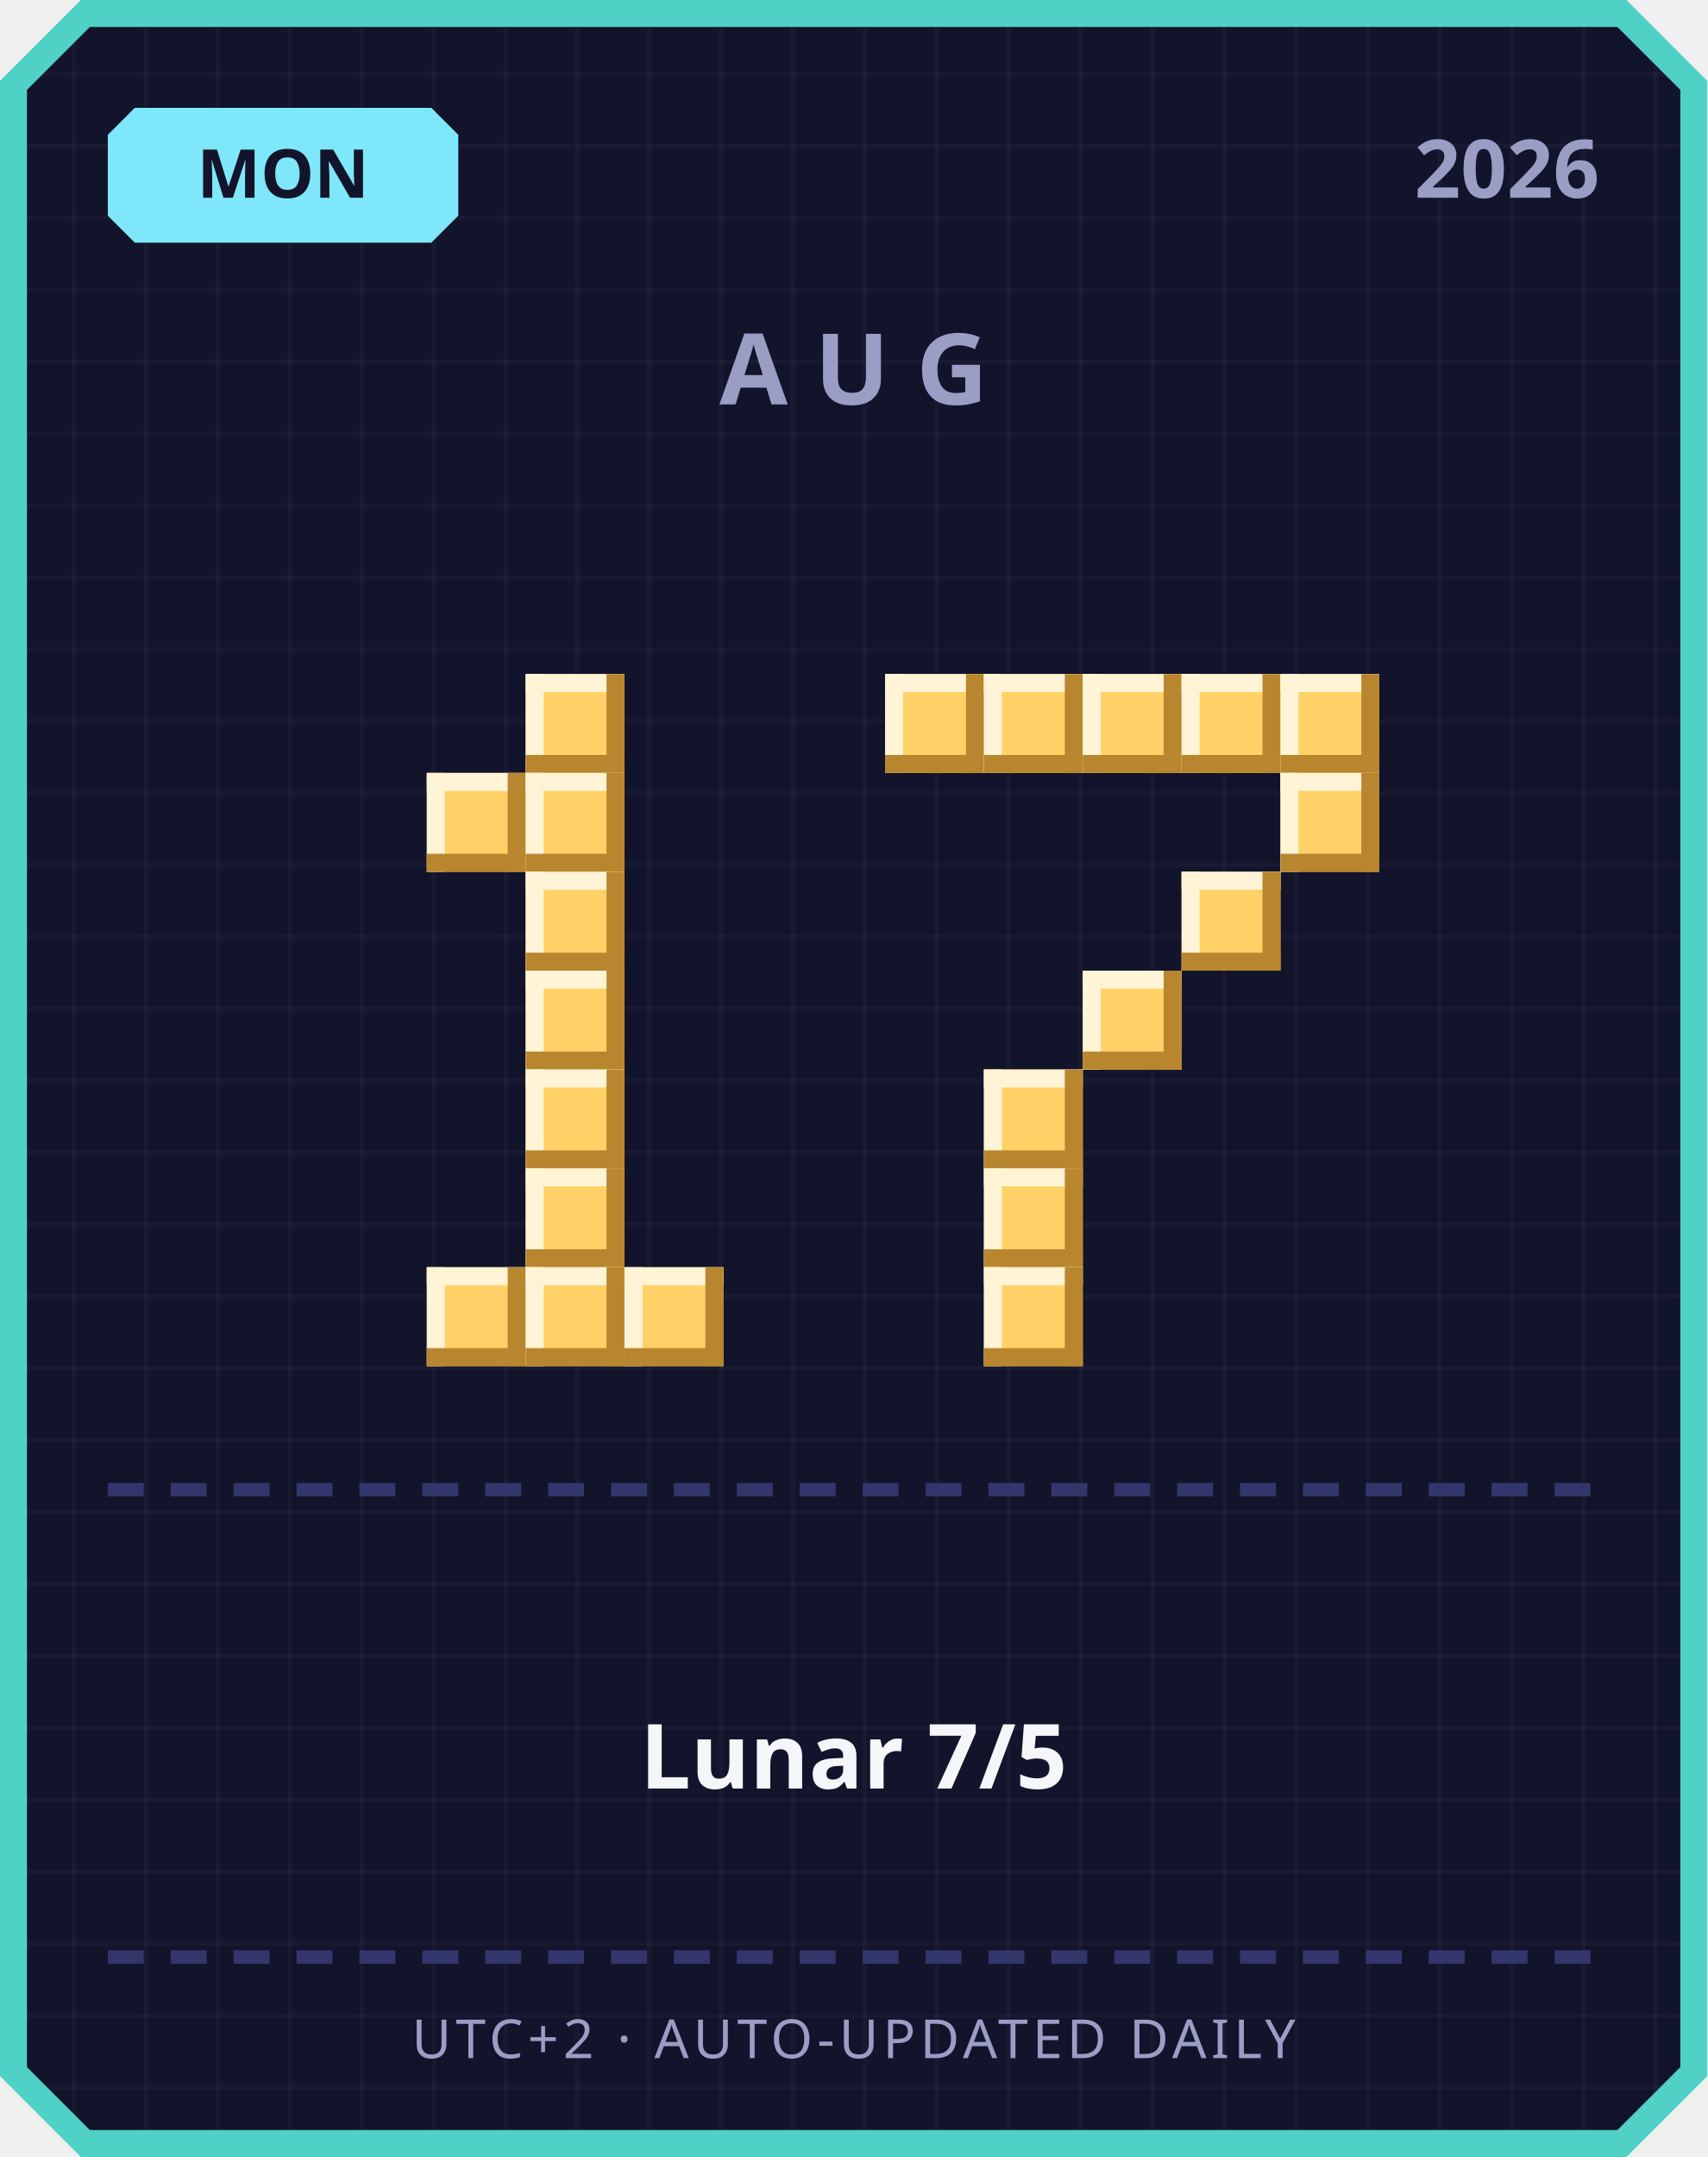
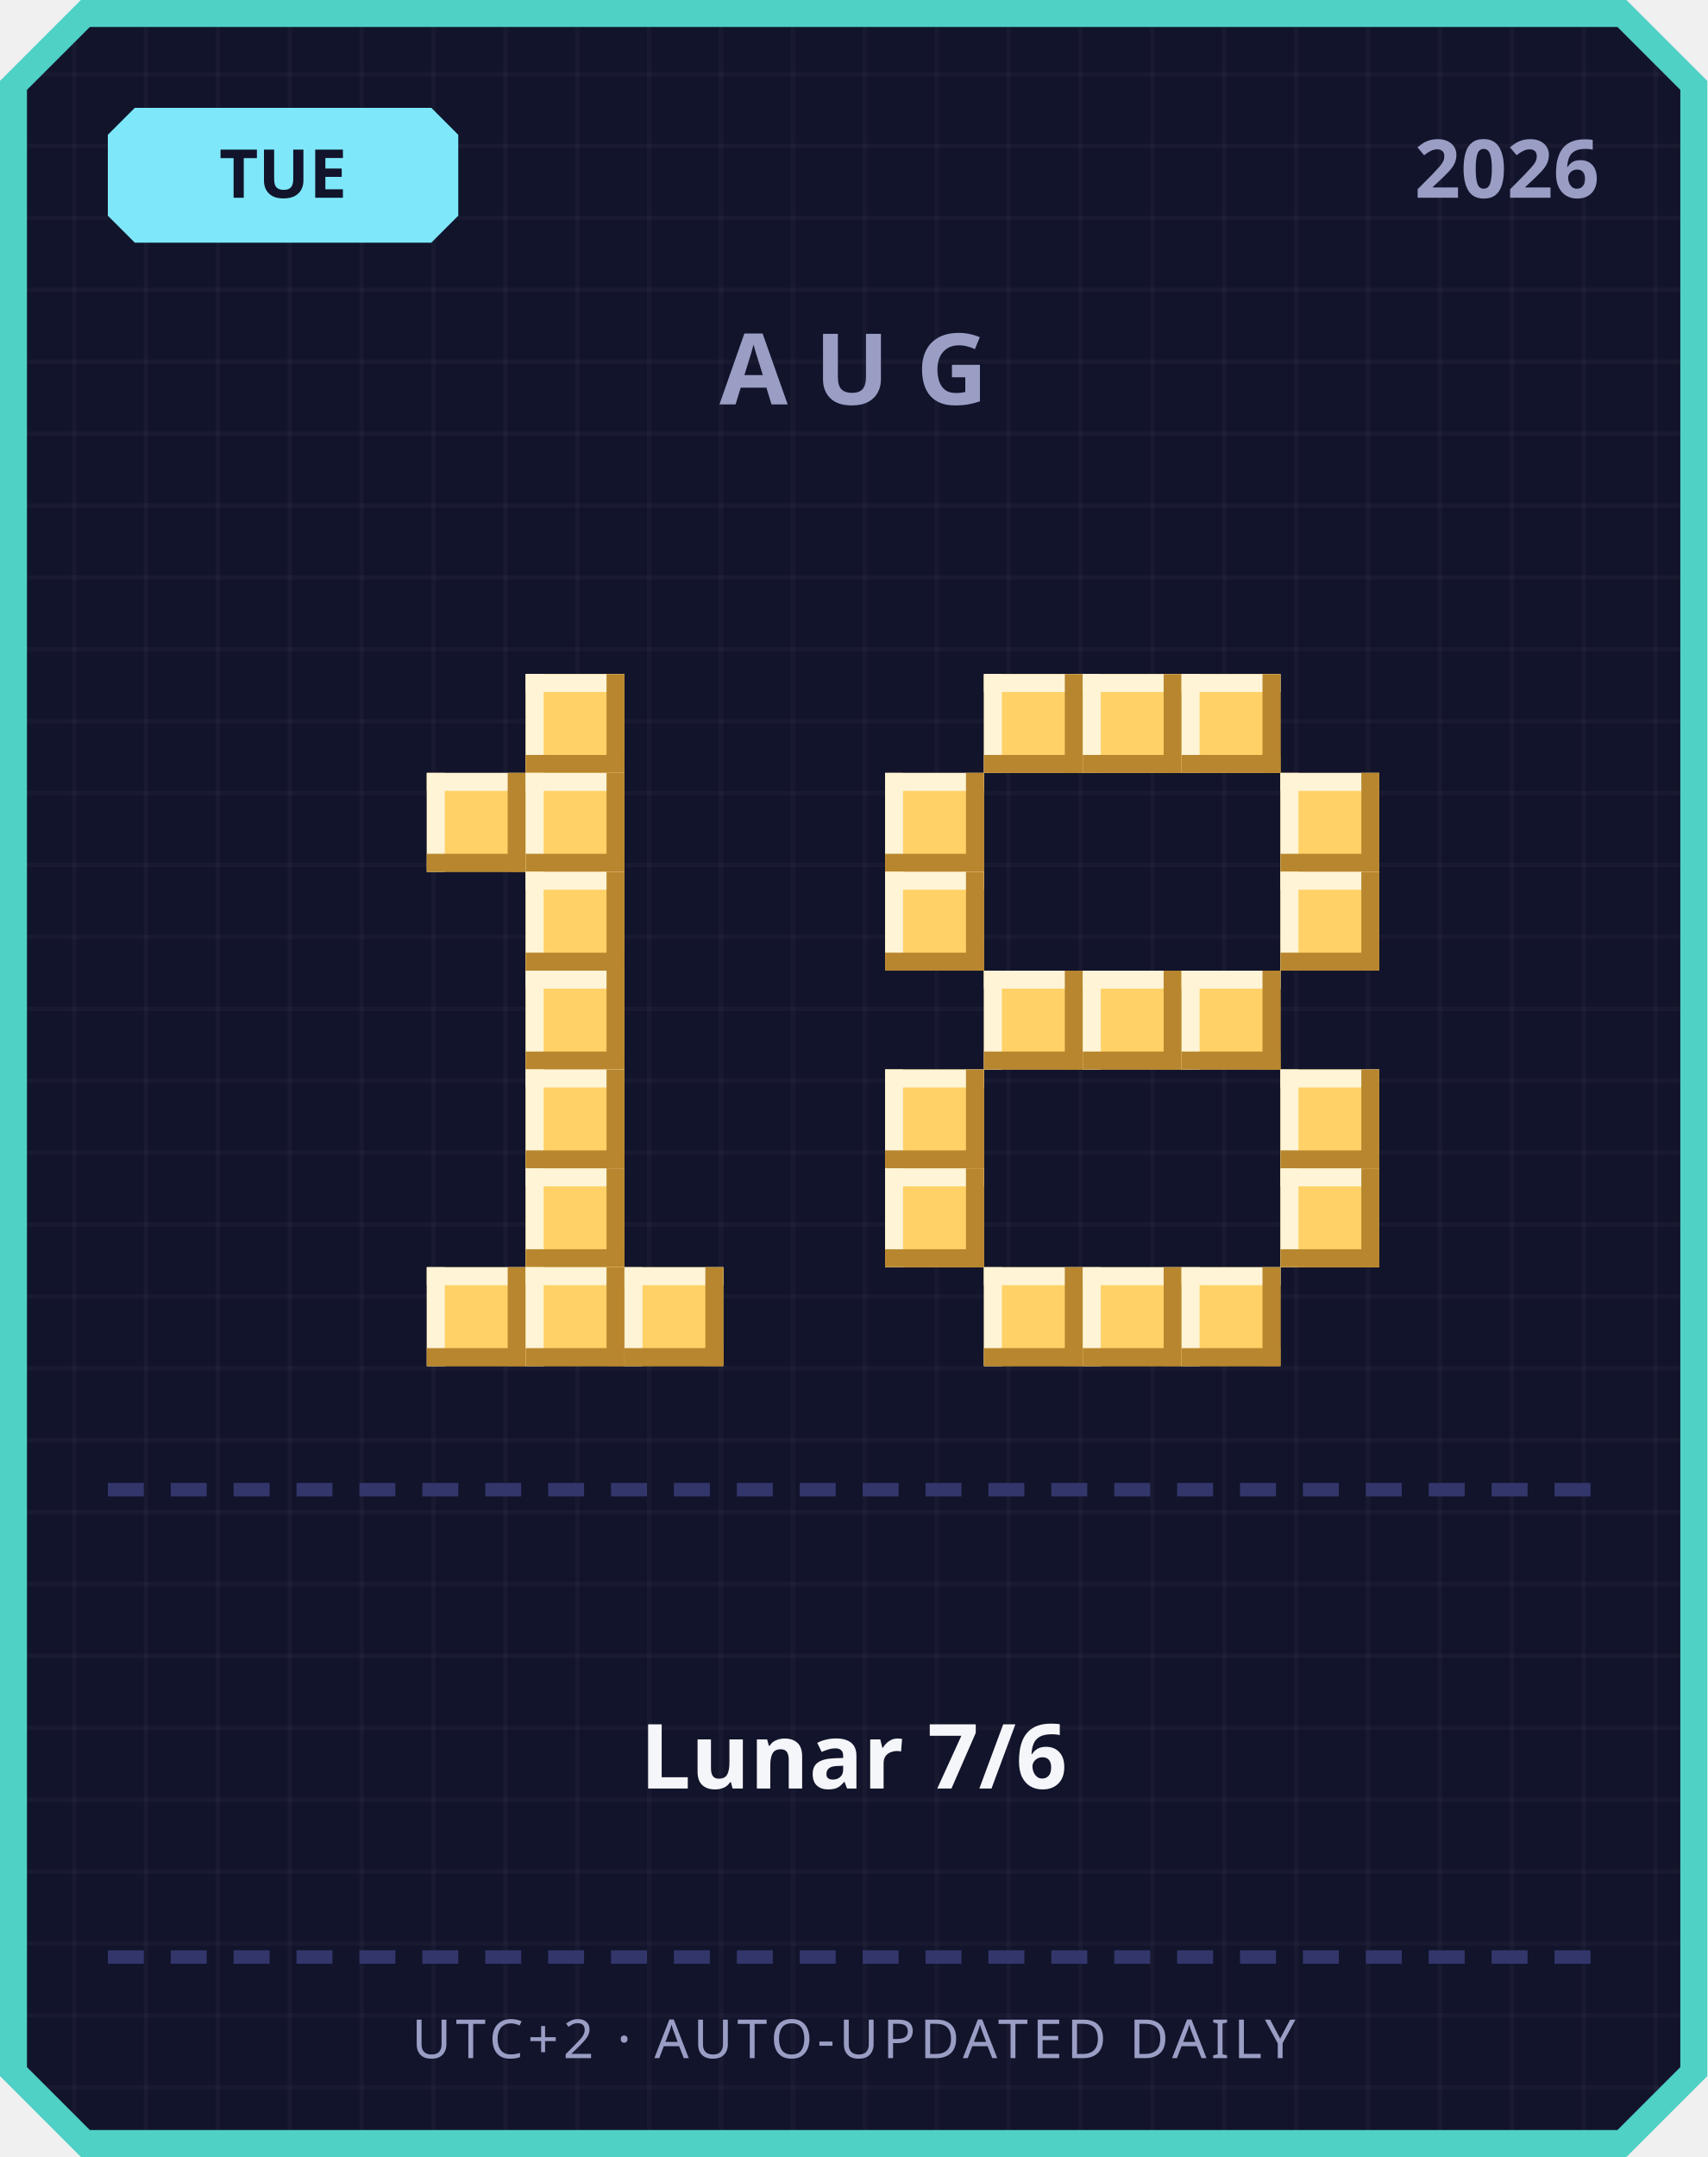
<svg xmlns="http://www.w3.org/2000/svg" width="380" height="480" viewBox="0 0 380 480">
  <defs>
    <pattern id="grid" width="16" height="16" patternUnits="userSpaceOnUse">
      <rect width="16" height="16" fill="#12142b" />
      <rect width="1" height="16" fill="#ffffff" opacity="0.03" />
      <rect width="16" height="1" fill="#ffffff" opacity="0.03" />
    </pattern>
  </defs>
  <path d="M 18,0 L 362,0 L 380,18 L 380,462 L 362,480 L 18,480 L 0,462 L 0,18 Z" fill="#4fd1c5" />
  <path d="M 20,6 L 360,6 L 374,20 L 374,460 L 360,474 L 20,474 L 6,460 L 6,20 Z" fill="url(#grid)" />
  <path d="M 30,24 L 96,24 L 102,30 L 102,48 L 96,54 L 30,54 L 24,48 L 24,30 Z" fill="#7ee8fa" />
-   <text x="63" y="44" text-anchor="middle" font-family="'Segoe UI', sans-serif" font-size="15" font-weight="700" fill="#12142b">MON</text>
+   <text x="63" y="44" text-anchor="middle" font-family="'Segoe UI', sans-serif" font-size="15" font-weight="700" fill="#12142b">TUE</text>
  <text x="356" y="44" text-anchor="end" font-family="'Segoe UI', sans-serif" font-size="18" font-weight="700" fill="#9a9dc4">2026</text>
  <text x="190" y="90" text-anchor="middle" font-family="'Segoe UI', sans-serif" font-size="22" font-weight="700" letter-spacing="6" fill="#9a9dc4">AUG</text>
  <rect x="117" y="150" width="22" height="22" fill="#ffd166" />
  <rect x="117" y="150" width="22" height="4" fill="#fff4d6" />
  <rect x="117" y="150" width="4" height="22" fill="#fff4d6" />
  <rect x="117" y="168" width="22" height="4" fill="#b8862e" />
  <rect x="135" y="150" width="4" height="22" fill="#b8862e" />
  <rect x="95" y="172" width="22" height="22" fill="#ffd166" />
  <rect x="95" y="172" width="22" height="4" fill="#fff4d6" />
  <rect x="95" y="172" width="4" height="22" fill="#fff4d6" />
  <rect x="95" y="190" width="22" height="4" fill="#b8862e" />
  <rect x="113" y="172" width="4" height="22" fill="#b8862e" />
  <rect x="117" y="172" width="22" height="22" fill="#ffd166" />
  <rect x="117" y="172" width="22" height="4" fill="#fff4d6" />
  <rect x="117" y="172" width="4" height="22" fill="#fff4d6" />
  <rect x="117" y="190" width="22" height="4" fill="#b8862e" />
  <rect x="135" y="172" width="4" height="22" fill="#b8862e" />
  <rect x="117" y="194" width="22" height="22" fill="#ffd166" />
  <rect x="117" y="194" width="22" height="4" fill="#fff4d6" />
  <rect x="117" y="194" width="4" height="22" fill="#fff4d6" />
  <rect x="117" y="212" width="22" height="4" fill="#b8862e" />
  <rect x="135" y="194" width="4" height="22" fill="#b8862e" />
  <rect x="117" y="216" width="22" height="22" fill="#ffd166" />
  <rect x="117" y="216" width="22" height="4" fill="#fff4d6" />
  <rect x="117" y="216" width="4" height="22" fill="#fff4d6" />
  <rect x="117" y="234" width="22" height="4" fill="#b8862e" />
  <rect x="135" y="216" width="4" height="22" fill="#b8862e" />
  <rect x="117" y="238" width="22" height="22" fill="#ffd166" />
  <rect x="117" y="238" width="22" height="4" fill="#fff4d6" />
  <rect x="117" y="238" width="4" height="22" fill="#fff4d6" />
  <rect x="117" y="256" width="22" height="4" fill="#b8862e" />
  <rect x="135" y="238" width="4" height="22" fill="#b8862e" />
  <rect x="117" y="260" width="22" height="22" fill="#ffd166" />
  <rect x="117" y="260" width="22" height="4" fill="#fff4d6" />
  <rect x="117" y="260" width="4" height="22" fill="#fff4d6" />
  <rect x="117" y="278" width="22" height="4" fill="#b8862e" />
  <rect x="135" y="260" width="4" height="22" fill="#b8862e" />
  <rect x="95" y="282" width="22" height="22" fill="#ffd166" />
  <rect x="95" y="282" width="22" height="4" fill="#fff4d6" />
  <rect x="95" y="282" width="4" height="22" fill="#fff4d6" />
  <rect x="95" y="300" width="22" height="4" fill="#b8862e" />
  <rect x="113" y="282" width="4" height="22" fill="#b8862e" />
  <rect x="117" y="282" width="22" height="22" fill="#ffd166" />
  <rect x="117" y="282" width="22" height="4" fill="#fff4d6" />
  <rect x="117" y="282" width="4" height="22" fill="#fff4d6" />
  <rect x="117" y="300" width="22" height="4" fill="#b8862e" />
  <rect x="135" y="282" width="4" height="22" fill="#b8862e" />
  <rect x="139" y="282" width="22" height="22" fill="#ffd166" />
  <rect x="139" y="282" width="22" height="4" fill="#fff4d6" />
  <rect x="139" y="282" width="4" height="22" fill="#fff4d6" />
  <rect x="139" y="300" width="22" height="4" fill="#b8862e" />
  <rect x="157" y="282" width="4" height="22" fill="#b8862e" />
-   <rect x="197" y="150" width="22" height="22" fill="#ffd166" />
-   <rect x="197" y="150" width="22" height="4" fill="#fff4d6" />
-   <rect x="197" y="150" width="4" height="22" fill="#fff4d6" />
-   <rect x="197" y="168" width="22" height="4" fill="#b8862e" />
-   <rect x="215" y="150" width="4" height="22" fill="#b8862e" />
  <rect x="219" y="150" width="22" height="22" fill="#ffd166" />
  <rect x="219" y="150" width="22" height="4" fill="#fff4d6" />
  <rect x="219" y="150" width="4" height="22" fill="#fff4d6" />
  <rect x="219" y="168" width="22" height="4" fill="#b8862e" />
  <rect x="237" y="150" width="4" height="22" fill="#b8862e" />
  <rect x="241" y="150" width="22" height="22" fill="#ffd166" />
  <rect x="241" y="150" width="22" height="4" fill="#fff4d6" />
  <rect x="241" y="150" width="4" height="22" fill="#fff4d6" />
  <rect x="241" y="168" width="22" height="4" fill="#b8862e" />
  <rect x="259" y="150" width="4" height="22" fill="#b8862e" />
  <rect x="263" y="150" width="22" height="22" fill="#ffd166" />
  <rect x="263" y="150" width="22" height="4" fill="#fff4d6" />
  <rect x="263" y="150" width="4" height="22" fill="#fff4d6" />
  <rect x="263" y="168" width="22" height="4" fill="#b8862e" />
  <rect x="281" y="150" width="4" height="22" fill="#b8862e" />
-   <rect x="285" y="150" width="22" height="22" fill="#ffd166" />
-   <rect x="285" y="150" width="22" height="4" fill="#fff4d6" />
-   <rect x="285" y="150" width="4" height="22" fill="#fff4d6" />
-   <rect x="285" y="168" width="22" height="4" fill="#b8862e" />
-   <rect x="303" y="150" width="4" height="22" fill="#b8862e" />
+   <rect x="197" y="172" width="22" height="22" fill="#ffd166" />
+   <rect x="197" y="172" width="22" height="4" fill="#fff4d6" />
+   <rect x="197" y="172" width="4" height="22" fill="#fff4d6" />
+   <rect x="197" y="190" width="22" height="4" fill="#b8862e" />
+   <rect x="215" y="172" width="4" height="22" fill="#b8862e" />
  <rect x="285" y="172" width="22" height="22" fill="#ffd166" />
  <rect x="285" y="172" width="22" height="4" fill="#fff4d6" />
  <rect x="285" y="172" width="4" height="22" fill="#fff4d6" />
  <rect x="285" y="190" width="22" height="4" fill="#b8862e" />
  <rect x="303" y="172" width="4" height="22" fill="#b8862e" />
-   <rect x="263" y="194" width="22" height="22" fill="#ffd166" />
-   <rect x="263" y="194" width="22" height="4" fill="#fff4d6" />
-   <rect x="263" y="194" width="4" height="22" fill="#fff4d6" />
-   <rect x="263" y="212" width="22" height="4" fill="#b8862e" />
-   <rect x="281" y="194" width="4" height="22" fill="#b8862e" />
+   <rect x="197" y="194" width="22" height="22" fill="#ffd166" />
+   <rect x="197" y="194" width="22" height="4" fill="#fff4d6" />
+   <rect x="197" y="194" width="4" height="22" fill="#fff4d6" />
+   <rect x="197" y="212" width="22" height="4" fill="#b8862e" />
+   <rect x="215" y="194" width="4" height="22" fill="#b8862e" />
+   <rect x="285" y="194" width="22" height="22" fill="#ffd166" />
+   <rect x="285" y="194" width="22" height="4" fill="#fff4d6" />
+   <rect x="285" y="194" width="4" height="22" fill="#fff4d6" />
+   <rect x="285" y="212" width="22" height="4" fill="#b8862e" />
+   <rect x="303" y="194" width="4" height="22" fill="#b8862e" />
+   <rect x="219" y="216" width="22" height="22" fill="#ffd166" />
+   <rect x="219" y="216" width="22" height="4" fill="#fff4d6" />
+   <rect x="219" y="216" width="4" height="22" fill="#fff4d6" />
+   <rect x="219" y="234" width="22" height="4" fill="#b8862e" />
+   <rect x="237" y="216" width="4" height="22" fill="#b8862e" />
  <rect x="241" y="216" width="22" height="22" fill="#ffd166" />
  <rect x="241" y="216" width="22" height="4" fill="#fff4d6" />
  <rect x="241" y="216" width="4" height="22" fill="#fff4d6" />
  <rect x="241" y="234" width="22" height="4" fill="#b8862e" />
  <rect x="259" y="216" width="4" height="22" fill="#b8862e" />
-   <rect x="219" y="238" width="22" height="22" fill="#ffd166" />
-   <rect x="219" y="238" width="22" height="4" fill="#fff4d6" />
-   <rect x="219" y="238" width="4" height="22" fill="#fff4d6" />
-   <rect x="219" y="256" width="22" height="4" fill="#b8862e" />
-   <rect x="237" y="238" width="4" height="22" fill="#b8862e" />
-   <rect x="219" y="260" width="22" height="22" fill="#ffd166" />
-   <rect x="219" y="260" width="22" height="4" fill="#fff4d6" />
-   <rect x="219" y="260" width="4" height="22" fill="#fff4d6" />
-   <rect x="219" y="278" width="22" height="4" fill="#b8862e" />
-   <rect x="237" y="260" width="4" height="22" fill="#b8862e" />
+   <rect x="263" y="216" width="22" height="22" fill="#ffd166" />
+   <rect x="263" y="216" width="22" height="4" fill="#fff4d6" />
+   <rect x="263" y="216" width="4" height="22" fill="#fff4d6" />
+   <rect x="263" y="234" width="22" height="4" fill="#b8862e" />
+   <rect x="281" y="216" width="4" height="22" fill="#b8862e" />
+   <rect x="197" y="238" width="22" height="22" fill="#ffd166" />
+   <rect x="197" y="238" width="22" height="4" fill="#fff4d6" />
+   <rect x="197" y="238" width="4" height="22" fill="#fff4d6" />
+   <rect x="197" y="256" width="22" height="4" fill="#b8862e" />
+   <rect x="215" y="238" width="4" height="22" fill="#b8862e" />
+   <rect x="285" y="238" width="22" height="22" fill="#ffd166" />
+   <rect x="285" y="238" width="22" height="4" fill="#fff4d6" />
+   <rect x="285" y="238" width="4" height="22" fill="#fff4d6" />
+   <rect x="285" y="256" width="22" height="4" fill="#b8862e" />
+   <rect x="303" y="238" width="4" height="22" fill="#b8862e" />
+   <rect x="197" y="260" width="22" height="22" fill="#ffd166" />
+   <rect x="197" y="260" width="22" height="4" fill="#fff4d6" />
+   <rect x="197" y="260" width="4" height="22" fill="#fff4d6" />
+   <rect x="197" y="278" width="22" height="4" fill="#b8862e" />
+   <rect x="215" y="260" width="4" height="22" fill="#b8862e" />
+   <rect x="285" y="260" width="22" height="22" fill="#ffd166" />
+   <rect x="285" y="260" width="22" height="4" fill="#fff4d6" />
+   <rect x="285" y="260" width="4" height="22" fill="#fff4d6" />
+   <rect x="285" y="278" width="22" height="4" fill="#b8862e" />
+   <rect x="303" y="260" width="4" height="22" fill="#b8862e" />
  <rect x="219" y="282" width="22" height="22" fill="#ffd166" />
  <rect x="219" y="282" width="22" height="4" fill="#fff4d6" />
  <rect x="219" y="282" width="4" height="22" fill="#fff4d6" />
  <rect x="219" y="300" width="22" height="4" fill="#b8862e" />
  <rect x="237" y="282" width="4" height="22" fill="#b8862e" />
+   <rect x="241" y="282" width="22" height="22" fill="#ffd166" />
+   <rect x="241" y="282" width="22" height="4" fill="#fff4d6" />
+   <rect x="241" y="282" width="4" height="22" fill="#fff4d6" />
+   <rect x="241" y="300" width="22" height="4" fill="#b8862e" />
+   <rect x="259" y="282" width="4" height="22" fill="#b8862e" />
+   <rect x="263" y="282" width="22" height="22" fill="#ffd166" />
+   <rect x="263" y="282" width="22" height="4" fill="#fff4d6" />
+   <rect x="263" y="282" width="4" height="22" fill="#fff4d6" />
+   <rect x="263" y="300" width="22" height="4" fill="#b8862e" />
+   <rect x="281" y="282" width="4" height="22" fill="#b8862e" />
  <rect x="24" y="330" width="8" height="3" fill="#33366b" />
  <rect x="38" y="330" width="8" height="3" fill="#33366b" />
  <rect x="52" y="330" width="8" height="3" fill="#33366b" />
  <rect x="66" y="330" width="8" height="3" fill="#33366b" />
  <rect x="80" y="330" width="8" height="3" fill="#33366b" />
  <rect x="94" y="330" width="8" height="3" fill="#33366b" />
  <rect x="108" y="330" width="8" height="3" fill="#33366b" />
  <rect x="122" y="330" width="8" height="3" fill="#33366b" />
  <rect x="136" y="330" width="8" height="3" fill="#33366b" />
  <rect x="150" y="330" width="8" height="3" fill="#33366b" />
  <rect x="164" y="330" width="8" height="3" fill="#33366b" />
  <rect x="178" y="330" width="8" height="3" fill="#33366b" />
  <rect x="192" y="330" width="8" height="3" fill="#33366b" />
  <rect x="206" y="330" width="8" height="3" fill="#33366b" />
  <rect x="220" y="330" width="8" height="3" fill="#33366b" />
  <rect x="234" y="330" width="8" height="3" fill="#33366b" />
  <rect x="248" y="330" width="8" height="3" fill="#33366b" />
  <rect x="262" y="330" width="8" height="3" fill="#33366b" />
  <rect x="276" y="330" width="8" height="3" fill="#33366b" />
  <rect x="290" y="330" width="8" height="3" fill="#33366b" />
  <rect x="304" y="330" width="8" height="3" fill="#33366b" />
  <rect x="318" y="330" width="8" height="3" fill="#33366b" />
  <rect x="332" y="330" width="8" height="3" fill="#33366b" />
  <rect x="346" y="330" width="8" height="3" fill="#33366b" />
-   <text x="190" y="398" text-anchor="middle" font-family="'Segoe UI', 'Microsoft JhengHei', sans-serif" font-size="20" font-weight="700" fill="#f5f6fa">Lunar 7/5</text>
+   <text x="190" y="398" text-anchor="middle" font-family="'Segoe UI', 'Microsoft JhengHei', sans-serif" font-size="20" font-weight="700" fill="#f5f6fa">Lunar 7/6</text>
  <rect x="24" y="434" width="8" height="3" fill="#33366b" />
  <rect x="38" y="434" width="8" height="3" fill="#33366b" />
  <rect x="52" y="434" width="8" height="3" fill="#33366b" />
  <rect x="66" y="434" width="8" height="3" fill="#33366b" />
  <rect x="80" y="434" width="8" height="3" fill="#33366b" />
  <rect x="94" y="434" width="8" height="3" fill="#33366b" />
  <rect x="108" y="434" width="8" height="3" fill="#33366b" />
  <rect x="122" y="434" width="8" height="3" fill="#33366b" />
  <rect x="136" y="434" width="8" height="3" fill="#33366b" />
  <rect x="150" y="434" width="8" height="3" fill="#33366b" />
  <rect x="164" y="434" width="8" height="3" fill="#33366b" />
  <rect x="178" y="434" width="8" height="3" fill="#33366b" />
  <rect x="192" y="434" width="8" height="3" fill="#33366b" />
  <rect x="206" y="434" width="8" height="3" fill="#33366b" />
  <rect x="220" y="434" width="8" height="3" fill="#33366b" />
  <rect x="234" y="434" width="8" height="3" fill="#33366b" />
  <rect x="248" y="434" width="8" height="3" fill="#33366b" />
  <rect x="262" y="434" width="8" height="3" fill="#33366b" />
  <rect x="276" y="434" width="8" height="3" fill="#33366b" />
  <rect x="290" y="434" width="8" height="3" fill="#33366b" />
  <rect x="304" y="434" width="8" height="3" fill="#33366b" />
  <rect x="318" y="434" width="8" height="3" fill="#33366b" />
  <rect x="332" y="434" width="8" height="3" fill="#33366b" />
  <rect x="346" y="434" width="8" height="3" fill="#33366b" />
  <text x="190" y="458" text-anchor="middle" font-family="'Segoe UI', sans-serif" font-size="12" letter-spacing="1" fill="#9a9dc4">UTC+2 · AUTO-UPDATED DAILY</text>
</svg>
